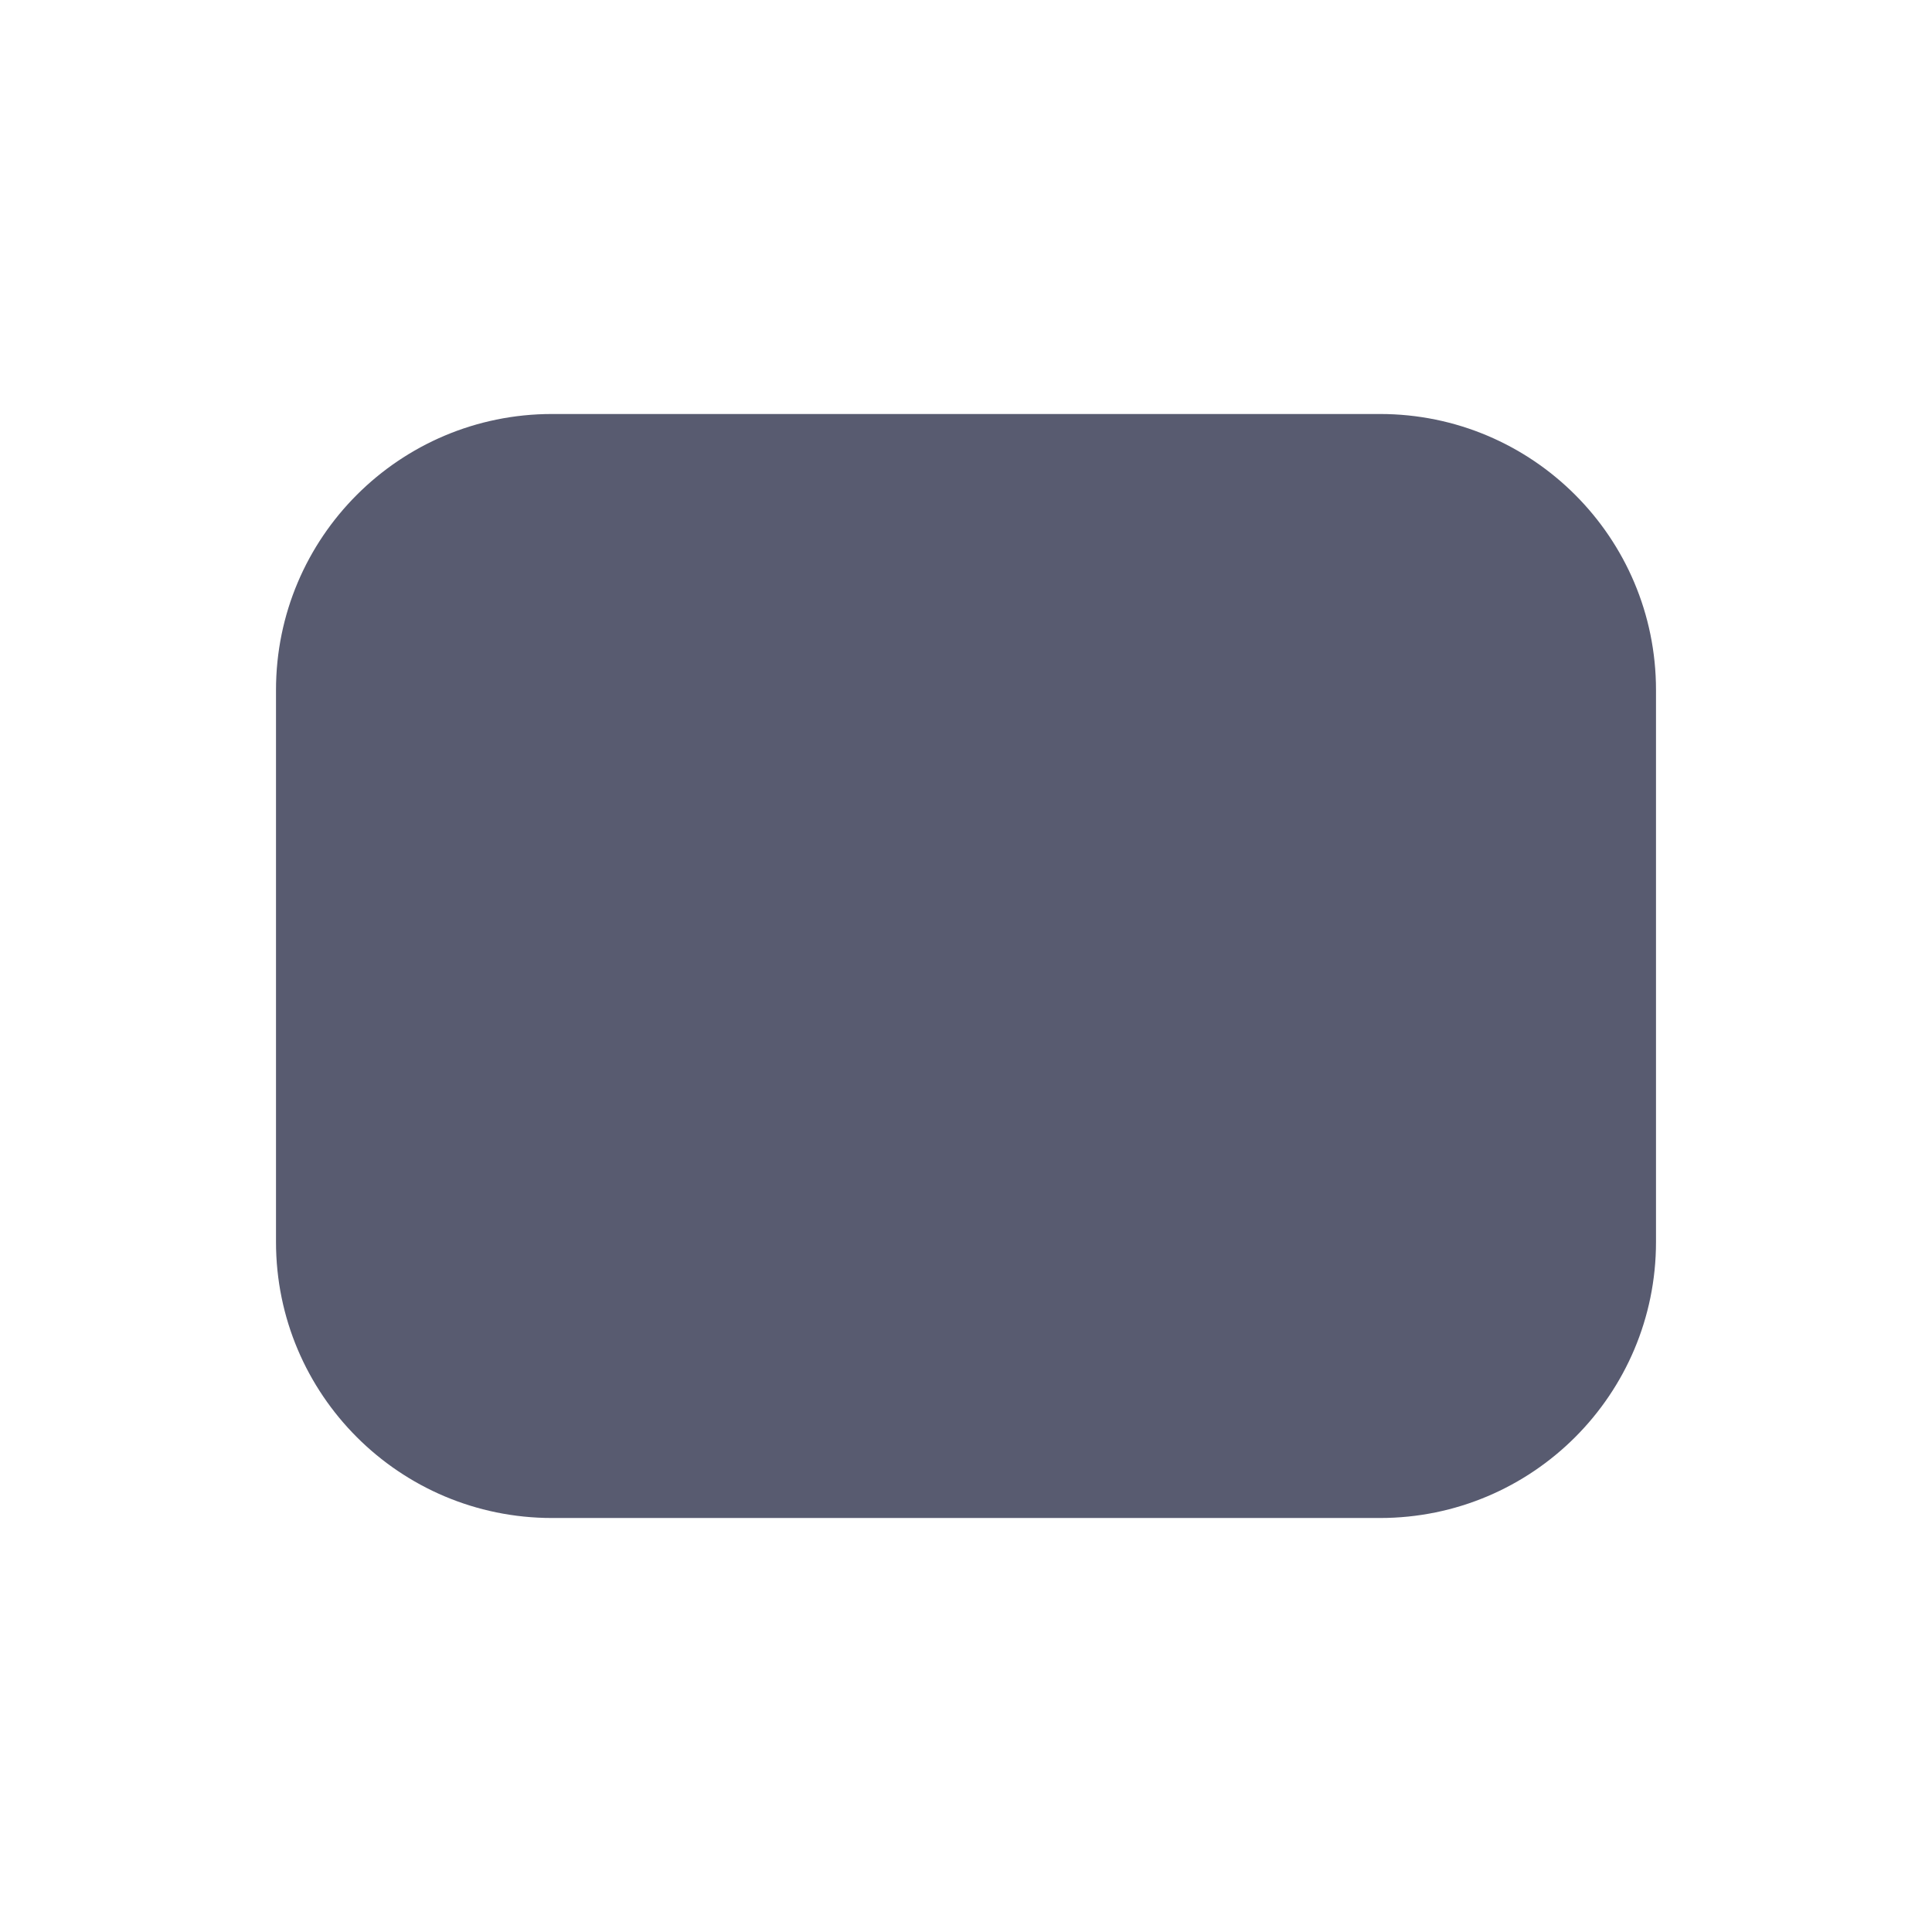
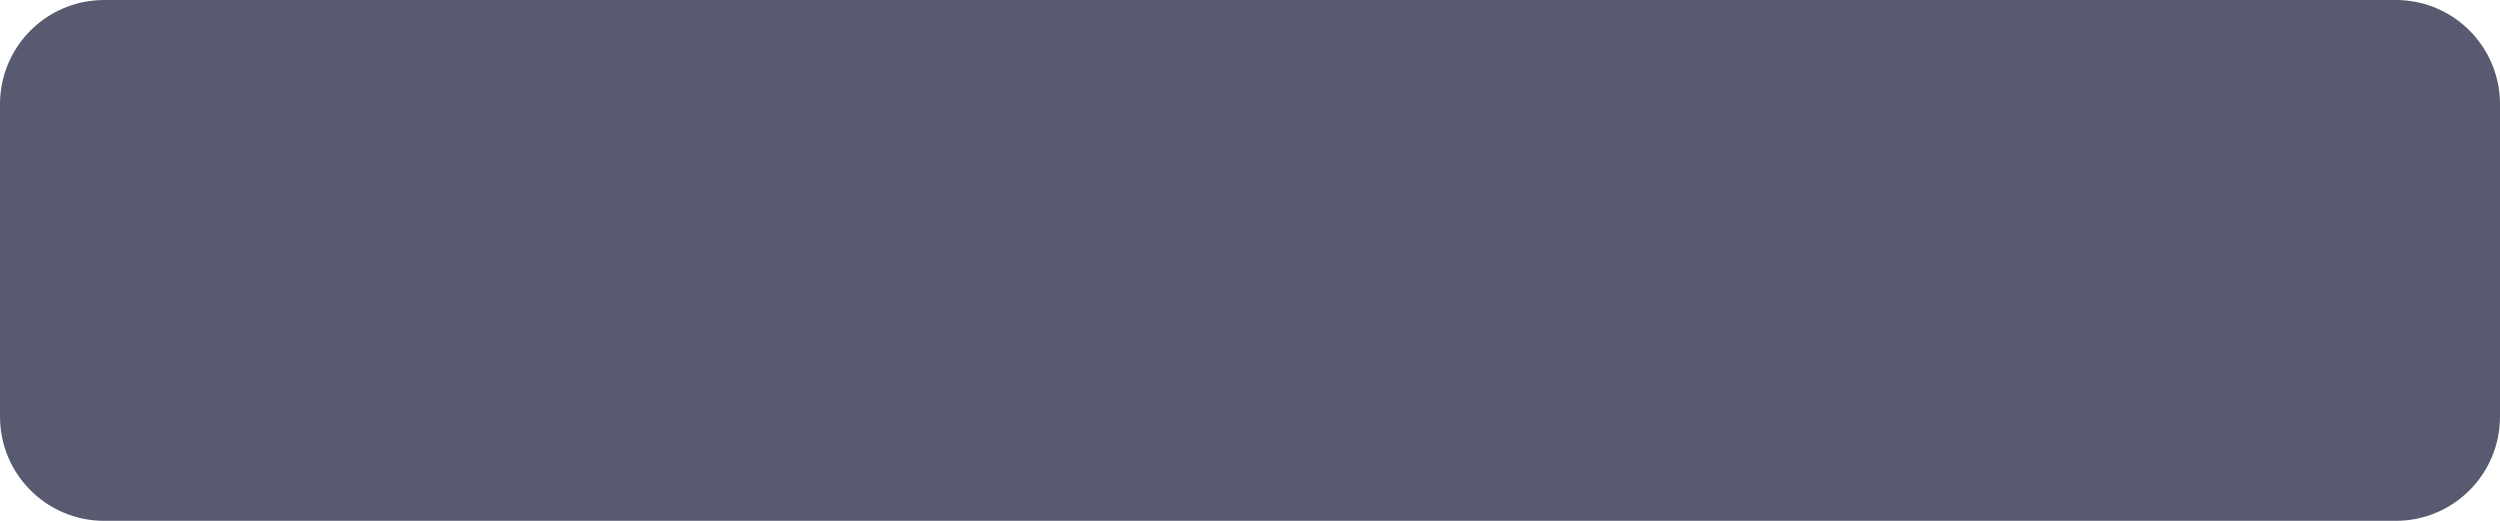
- <svg xmlns="http://www.w3.org/2000/svg" width="14" height="14" viewBox="0 0 14 14">
-   <rect x="2" y="3" width="10" height="8" rx="2" fill="#585b70" />
+ <svg xmlns="http://www.w3.org/2000/svg" width="48" height="10" viewBox="0 0 48 10">
+   <rect width="48" height="10" rx="2" fill="#585b70" />
</svg>
